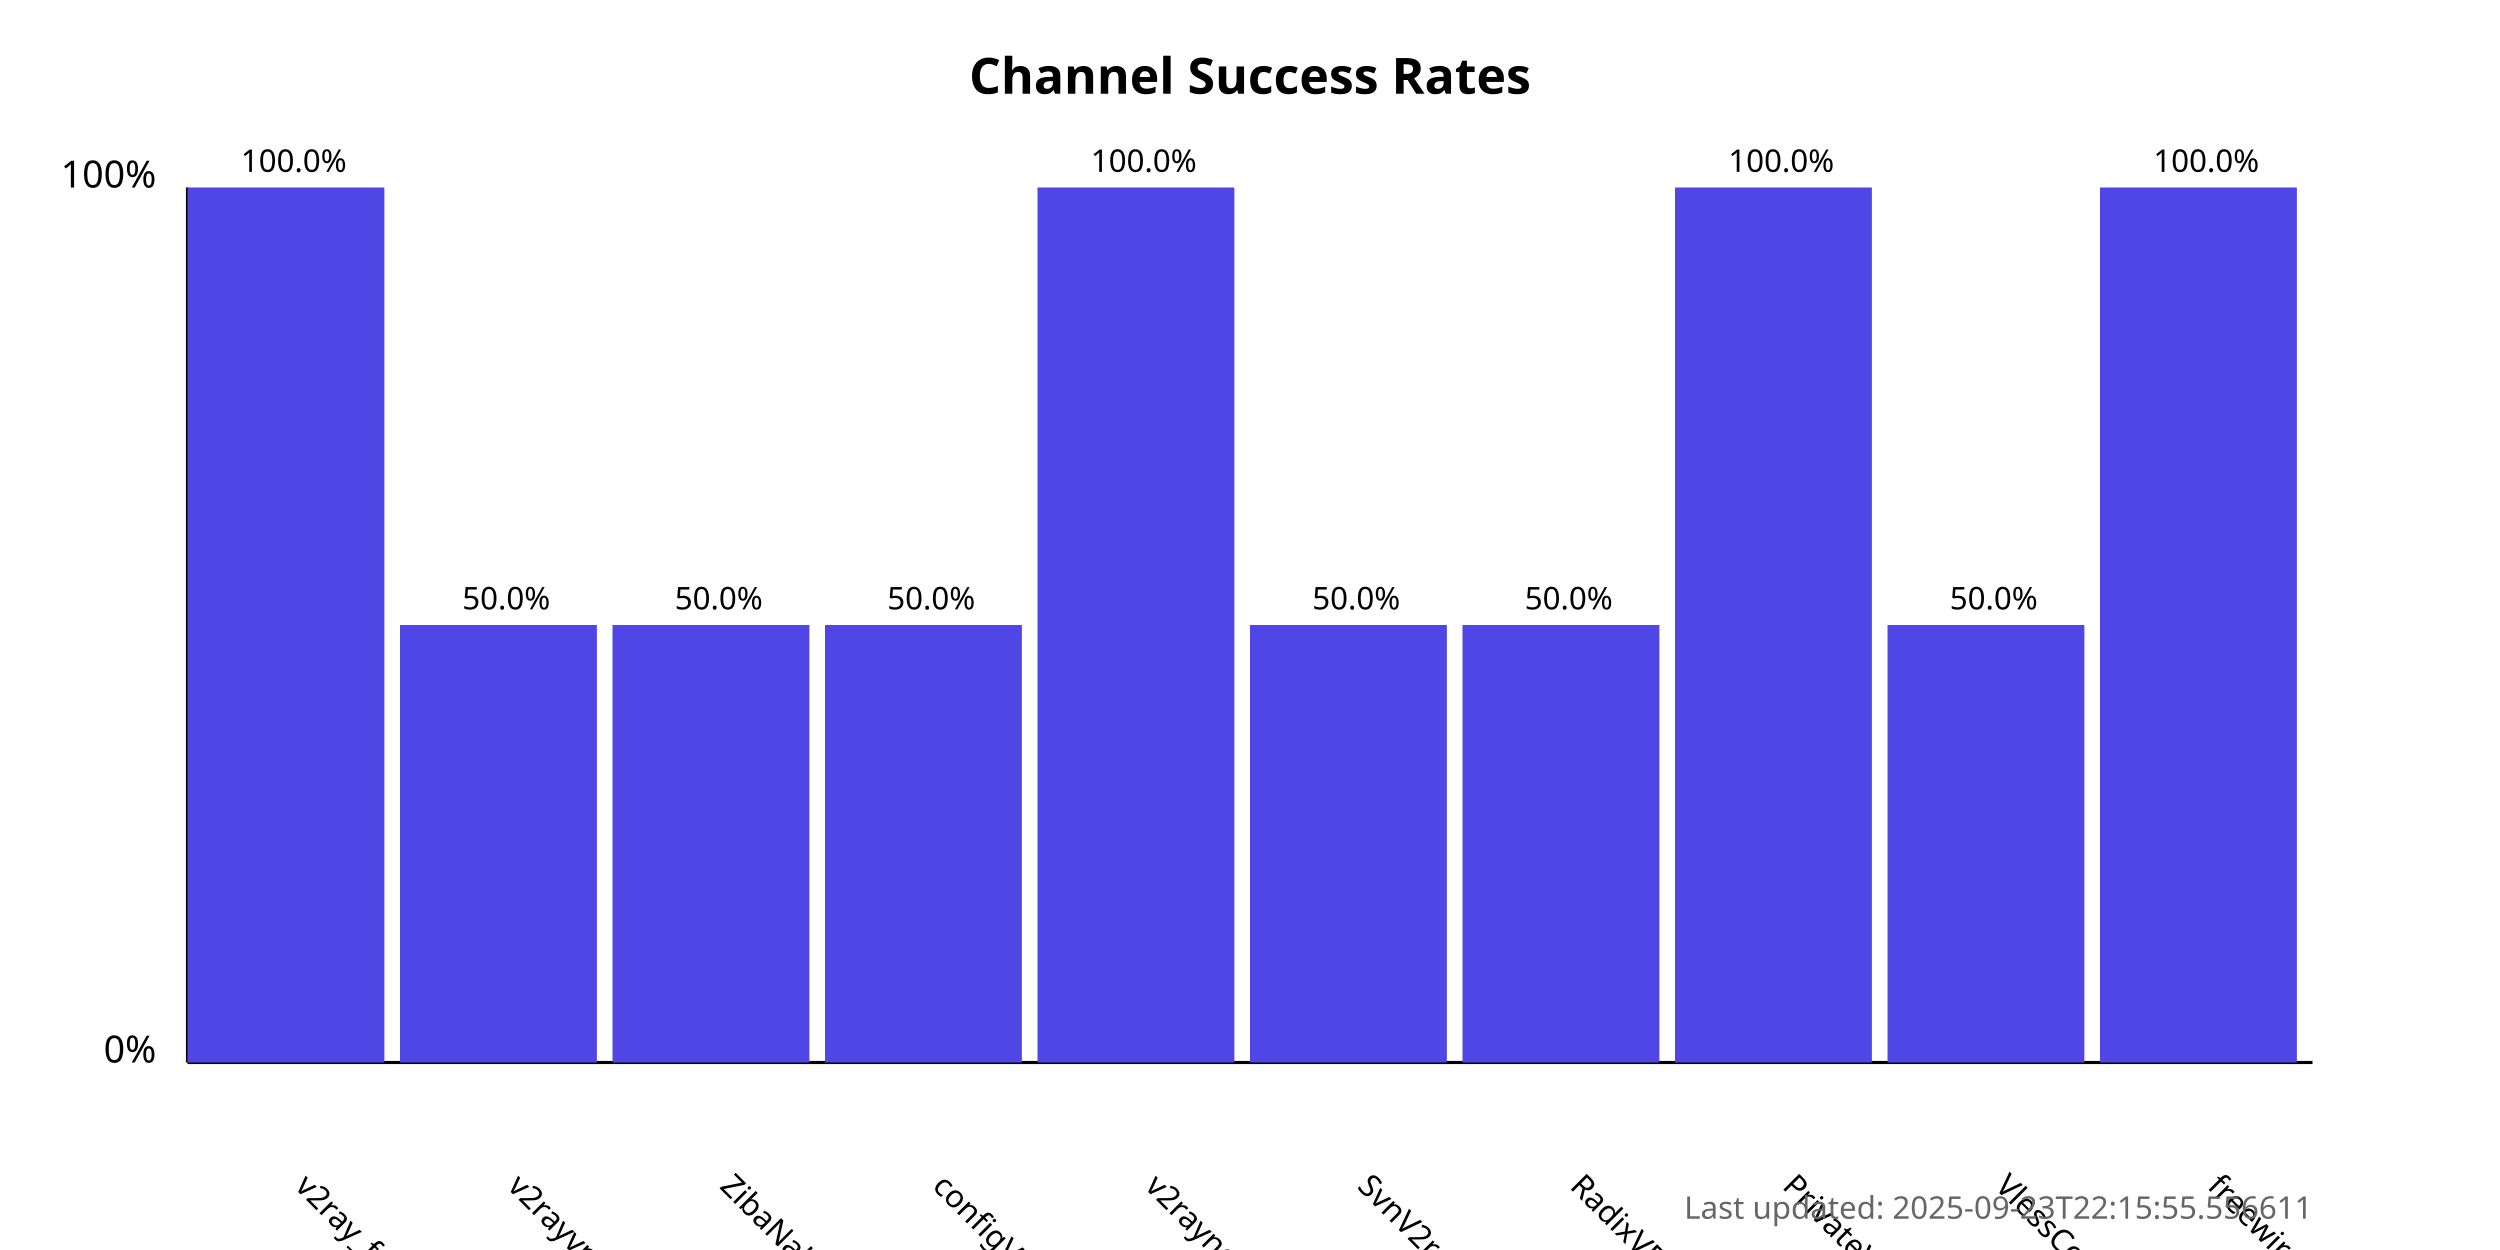
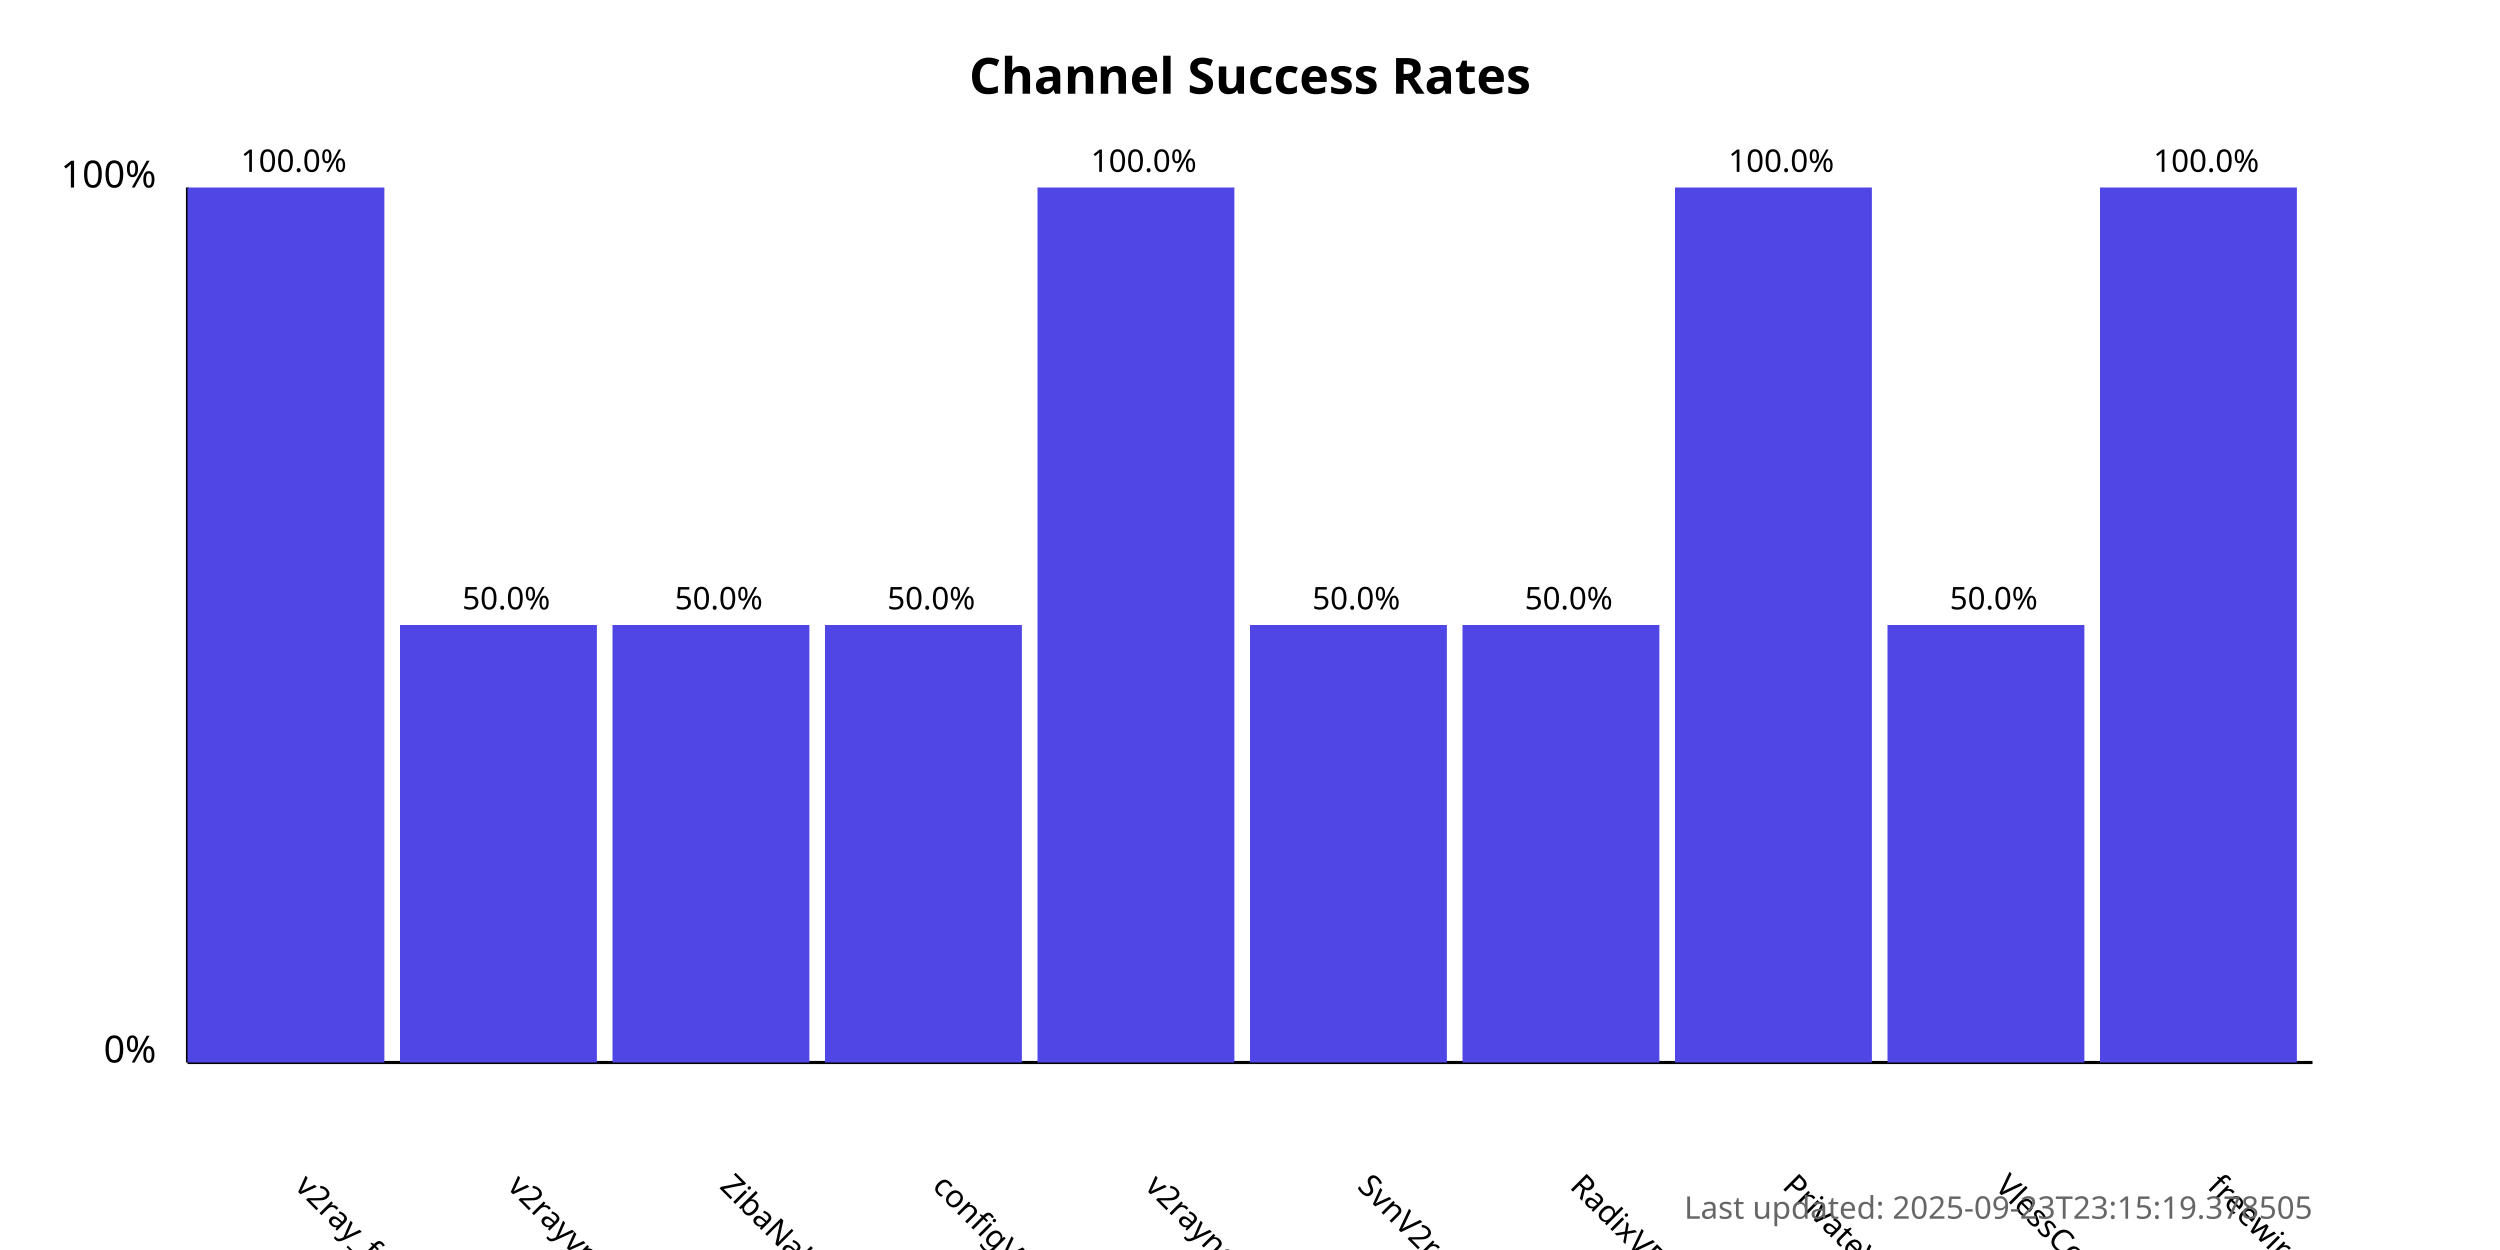
<svg xmlns="http://www.w3.org/2000/svg" width="800" height="400">
  <style>
            .chart-title { font: bold 16px sans-serif; }
            .axis-label { font: 12px sans-serif; }
            .tick-label { font: 10px sans-serif; }
            .bar { fill: #4f46e5; }
            .bar:hover { fill: #6366f1; }
            .timestamp { font: 10px sans-serif; fill: #666; }
        </style>
  <text x="400.0" y="30" text-anchor="middle" class="chart-title">
            Channel Success Rates
        </text>
  <line x1="60" y1="340" x2="60" y2="60" stroke="black" stroke-width="1" />
  <line x1="60" y1="340" x2="740" y2="340" stroke="black" stroke-width="1" />
  <text x="50" y="340" text-anchor="end" class="axis-label">0%</text>
  <text x="50" y="60" text-anchor="end" class="axis-label">100%</text>
  <g>
    <rect x="60" y="60.0" width="63.0" height="280.0" class="bar" />
    <text x="94.0" y="380" transform="rotate(45, 94.0, 380)" text-anchor="start" class="tick-label">
                v2ray_free_conf
            </text>
    <text x="94.0" y="55.0" text-anchor="middle" class="tick-label">
                100.0%
            </text>
  </g>
  <g>
    <rect x="128.0" y="200.0" width="63.0" height="140.0" class="bar" />
    <text x="162.0" y="380" transform="rotate(45, 162.0, 380)" text-anchor="start" class="tick-label">
                v2rayvpno
            </text>
    <text x="162.0" y="195.0" text-anchor="middle" class="tick-label">
                50.0%
            </text>
  </g>
  <g>
    <rect x="196.0" y="200.0" width="63.0" height="140.0" class="bar" />
    <text x="230.0" y="380" transform="rotate(45, 230.0, 380)" text-anchor="start" class="tick-label">
                ZibaNabz
            </text>
    <text x="230.0" y="195.0" text-anchor="middle" class="tick-label">
                50.0%
            </text>
  </g>
  <g>
    <rect x="264.0" y="200.0" width="63.0" height="140.0" class="bar" />
    <text x="298.0" y="380" transform="rotate(45, 298.0, 380)" text-anchor="start" class="tick-label">
                configV2rayForFree
            </text>
    <text x="298.0" y="195.0" text-anchor="middle" class="tick-label">
                50.0%
            </text>
  </g>
  <g>
    <rect x="332.0" y="60.0" width="63.0" height="280.0" class="bar" />
    <text x="366.0" y="380" transform="rotate(45, 366.0, 380)" text-anchor="start" class="tick-label">
                v2rayngvpn
            </text>
    <text x="366.0" y="55.0" text-anchor="middle" class="tick-label">
                100.0%
            </text>
  </g>
  <g>
    <rect x="400.0" y="200.0" width="63.0" height="140.0" class="bar" />
    <text x="434.0" y="380" transform="rotate(45, 434.0, 380)" text-anchor="start" class="tick-label">
                SvnV2ray
            </text>
    <text x="434.0" y="195.0" text-anchor="middle" class="tick-label">
                50.0%
            </text>
  </g>
  <g>
    <rect x="468.0" y="200.0" width="63.0" height="140.0" class="bar" />
    <text x="502.0" y="380" transform="rotate(45, 502.0, 380)" text-anchor="start" class="tick-label">
                RadixVPN
            </text>
    <text x="502.0" y="195.0" text-anchor="middle" class="tick-label">
                50.0%
            </text>
  </g>
  <g>
    <rect x="536.0" y="60.0" width="63.0" height="280.0" class="bar" />
    <text x="570.0" y="380" transform="rotate(45, 570.0, 380)" text-anchor="start" class="tick-label">
                PrivateVPNs
            </text>
    <text x="570.0" y="55.0" text-anchor="middle" class="tick-label">
                100.0%
            </text>
  </g>
  <g>
    <rect x="604.0" y="200.0" width="63.0" height="140.0" class="bar" />
    <text x="638.0" y="380" transform="rotate(45, 638.0, 380)" text-anchor="start" class="tick-label">
                VlessConfig
            </text>
    <text x="638.0" y="195.0" text-anchor="middle" class="tick-label">
                50.0%
            </text>
  </g>
  <g>
    <rect x="672.0" y="60.0" width="63.0" height="280.0" class="bar" />
    <text x="706.0" y="380" transform="rotate(45, 706.0, 380)" text-anchor="start" class="tick-label">
                freewireguard
            </text>
    <text x="706.0" y="55.0" text-anchor="middle" class="tick-label">
                100.0%
            </text>
  </g>
  <text x="740" y="390" text-anchor="end" class="timestamp">
-             Last updated: 2025-09-23T22:15:55.556611
+             Last updated: 2025-09-23T23:15:19.378505
        </text>
</svg>
